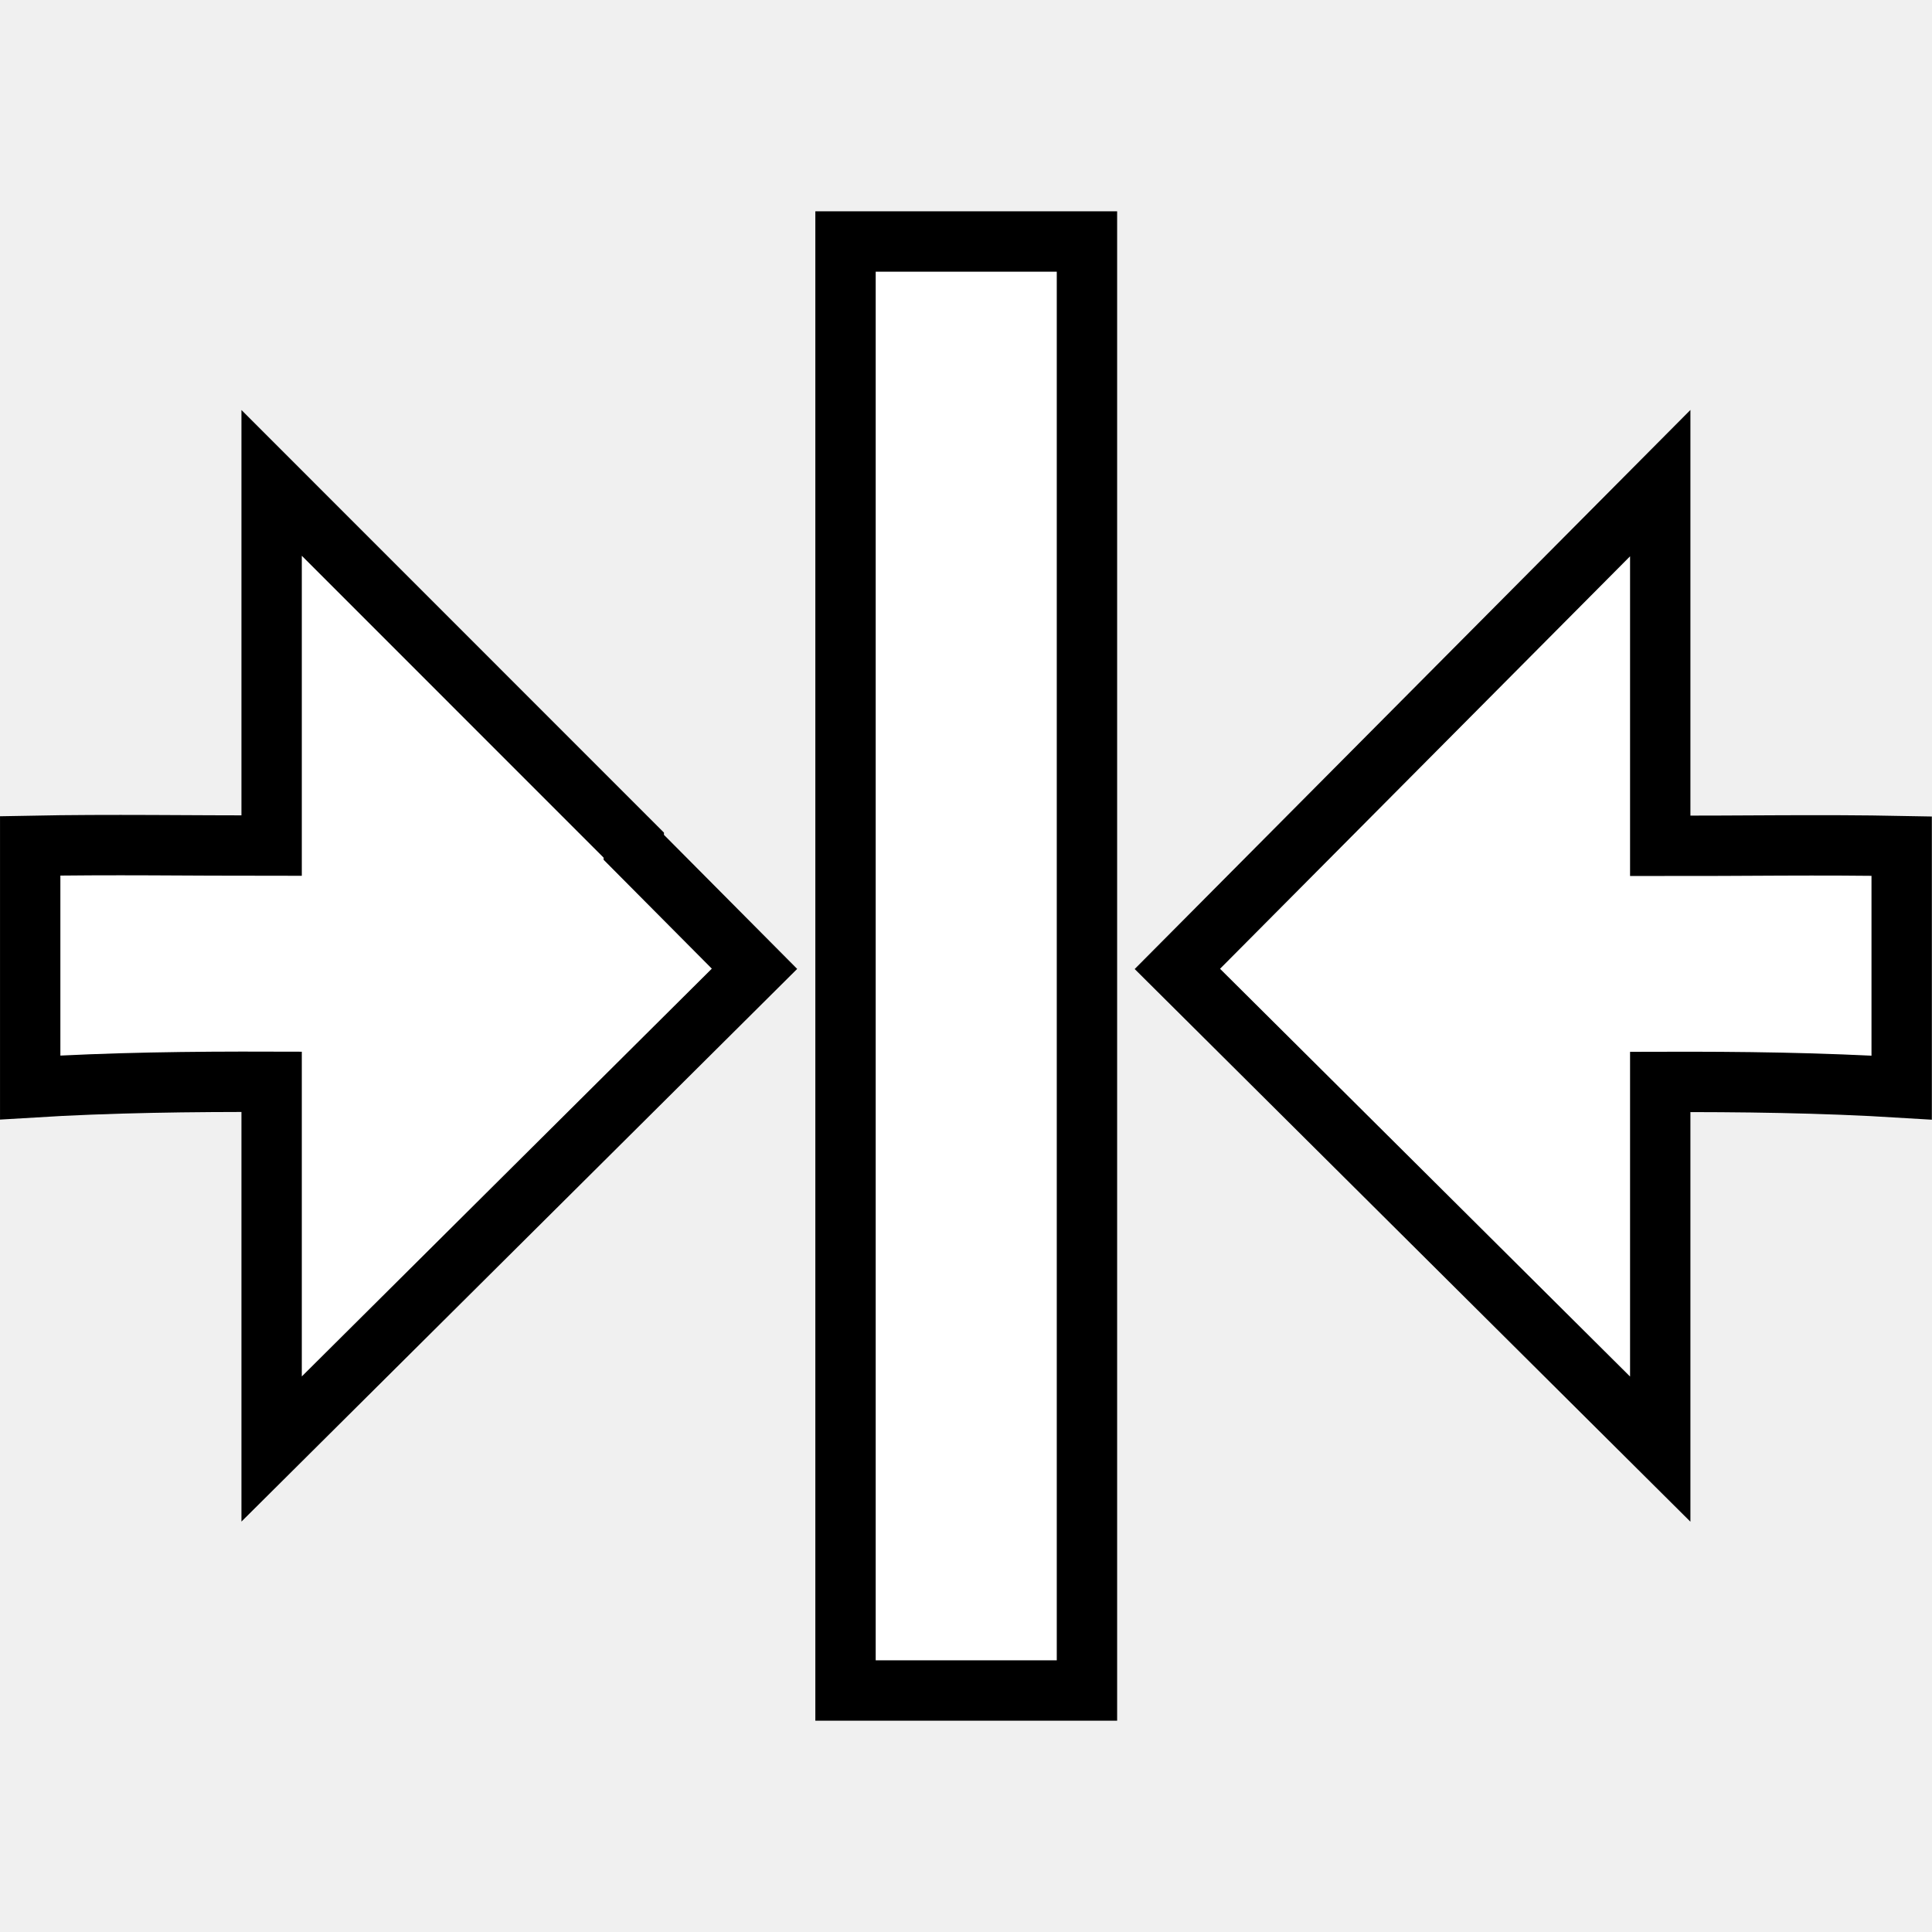
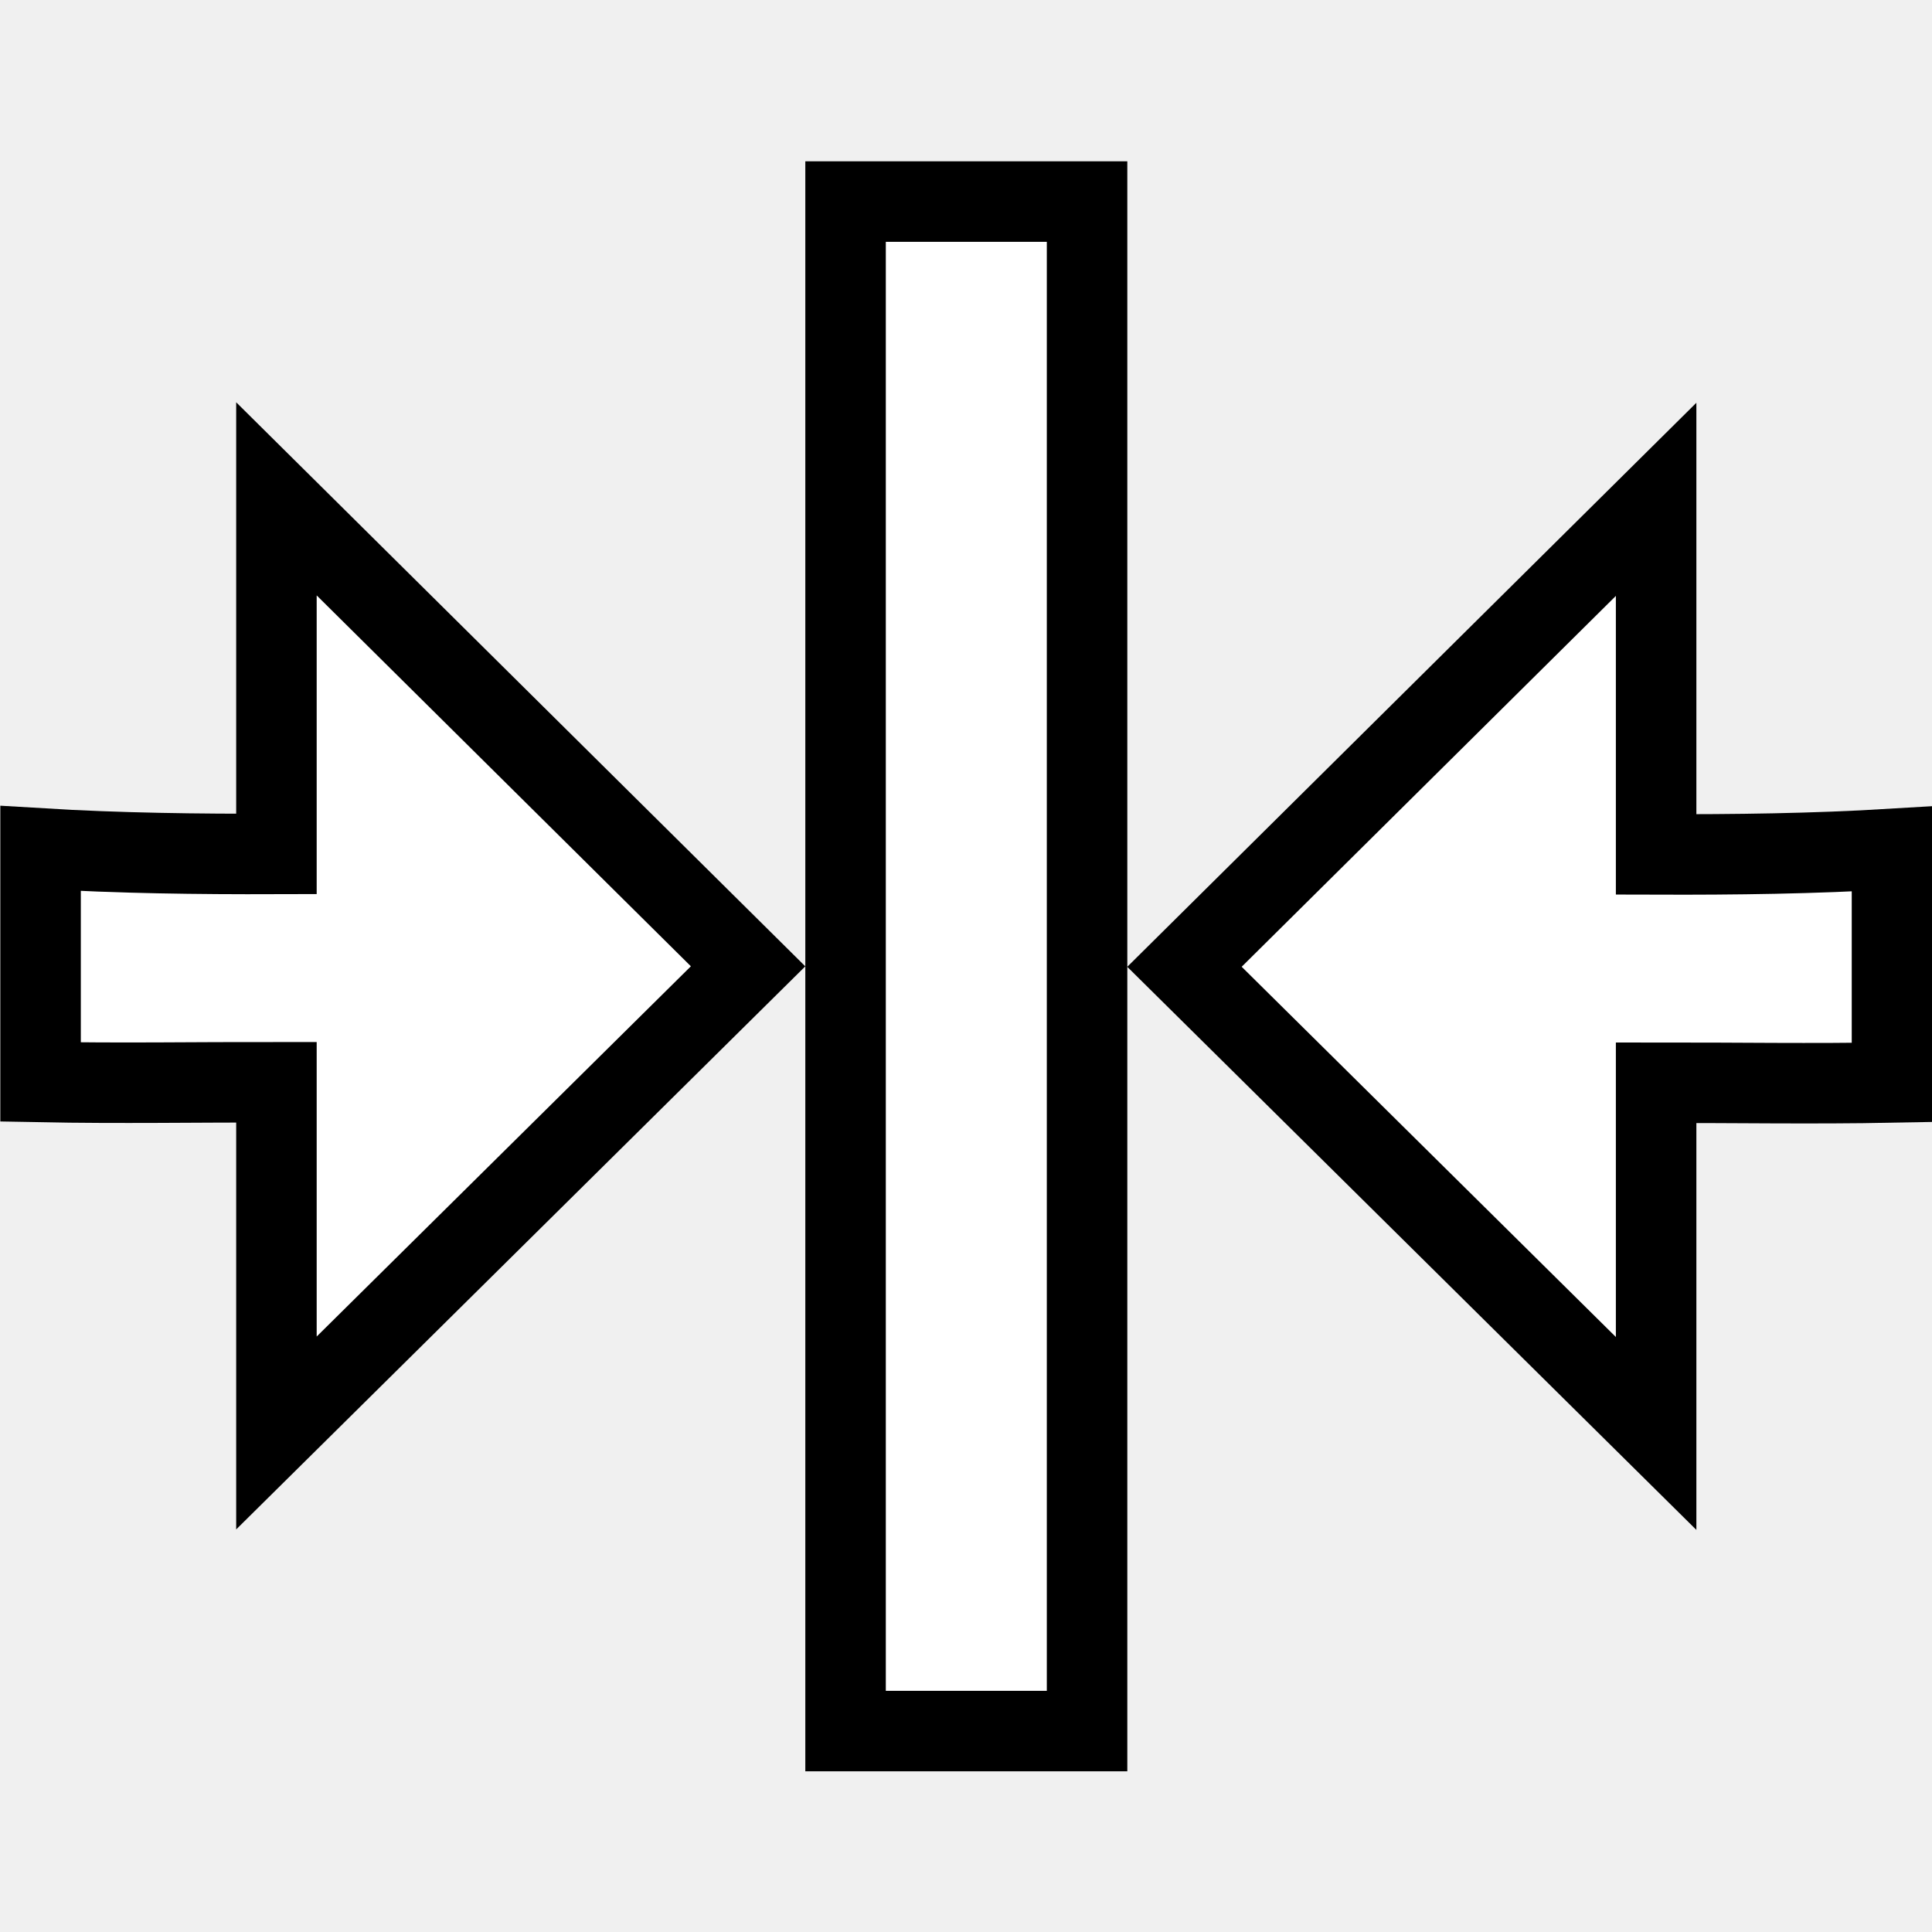
- <svg xmlns="http://www.w3.org/2000/svg" xmlns:ns1="http://www.openswatchbook.org/uri/2009/osb" version="1.1" width="16" height="16" id="svg2" viewBox="0 0 16 16">
-   <defs id="defs7386">
-     <linearGradient gradientTransform="matrix(0,-735328.32,170712.69,0,2464326300,577972450)" ns1:paint="solid" id="linearGradient19282">
-       <stop stop-color="#b4b4b4" id="stop19284" />
-     </linearGradient>
-     <linearGradient ns1:paint="gradient" x1="231.55" x2="320.7" gradientUnits="userSpaceOnUse" id="linearGradient6057" gradientTransform="matrix(0.01502614,0,0,0.01468232,2.968613,1037.326)">
-       <stop stop-color="#a11f7c" id="stop6053" />
-       <stop stop-opacity="0.984" stop-color="#541f31" offset="1" id="stop6055" />
-     </linearGradient>
-     <linearGradient ns1:paint="solid" id="linearGradient5487">
-       <stop id="stop5485" offset="0" style="stop-color:#888a85;stop-opacity:1;" />
-     </linearGradient>
-   </defs>
-   <g style="display:inline" transform="translate(52.72902,-39.98628)" id="stock">
-     <g id="gimp-hcenter" style="display:inline" transform="matrix(0,-1,0.9997271,0,-511.5994,116.9865)">
-       <g id="gimp-align-center" transform="matrix(0,1,-1,0,536.0002,417.9998)">
-         <rect style="fill:none;stroke:none" id="rect12107-9" width="16" height="16" x="-57" y="459" rx="0.5" ry="0.5" transform="scale(-1,1)" />
-         <path id="path12109" d="m 50.749,467.024 4,3.977 0,-3.041 c 0.668,-0.002 1.335,0.006 2,0.047 l 0,-2 c -0.665,-0.013 -1.333,-0.001 -2,-0.002 l 0,-3.004 z" style="fill:#ffffff;fill-opacity:1;stroke:#000000;stroke-width:0.5;stroke-miterlimit:4;stroke-dasharray:none;stroke-opacity:1" />
-         <rect style="fill:#ffffff;fill-opacity:1;stroke:#000000;stroke-width:0.5;stroke-miterlimit:4;stroke-dasharray:none;stroke-opacity:1" id="rect12113" width="2" height="12" x="-50" y="461" transform="scale(-1,1)" />
-         <path id="path12115" d="m 41.246,468.006 c 0.665,-0.041 1.333,-0.049 2,-0.047 l 0,3.041 4,-3.977 -1,-1.006 0,-0.018 -3,-3 0,3.004 c -0.667,4.9e-4 -1.335,-0.011 -2,0.002 z" style="fill:#ffffff;fill-opacity:1;stroke:#000000;stroke-width:0.5;stroke-miterlimit:4;stroke-dasharray:none;stroke-opacity:1" />
-       </g>
+ <svg xmlns="http://www.w3.org/2000/svg" width="24" height="24" viewBox="0 0 24 24" id="svg30571" version="1.1">
+   <defs id="defs30573" />
+   <g id="layer1" transform="translate(0,-1028.362)">
+     <g id="g4399" transform="rotate(90,12,1040.366)">
+       <rect style="fill:none;stroke:none;stroke-width:1.5" id="rect12107" width="23.993" height="24" x="-1052.362" y="-24" rx="0.75" ry="0" transform="matrix(0,-1,-1,0,0,0)" />
+       <path id="path12109" d="m 12,1043.073 -5.807,5.859 h 4.411 c 0.003,0.979 -0.009,1.955 -0.068,2.93 h 2.901 c 0.019,-0.974 0.002,-1.952 0.003,-2.93 h 4.357 z" style="fill:#ffffff;fill-opacity:1;stroke:#000000;stroke-width:1;stroke-miterlimit:4;stroke-dasharray:none;stroke-opacity:1" />
+       <rect style="fill:#ffffff;fill-opacity:1;stroke:#000000;stroke-width:1;stroke-miterlimit:4;stroke-dasharray:none;stroke-opacity:1" id="rect12113" width="3" height="19" x="-1041.862" y="-21.5" transform="matrix(0,-1,-1,0,0,0)" />
+       <path id="path12109-9" d="m 12.006,1037.652 -5.807,-5.859 h 4.411 c 0.003,-0.979 -0.009,-1.955 -0.068,-2.93 h 2.901 c 0.019,0.974 0.002,1.952 0.003,2.93 h 4.357 z" style="fill:#ffffff;fill-opacity:1;stroke:#000000;stroke-width:1;stroke-miterlimit:4;stroke-dasharray:none;stroke-opacity:1" />
    </g>
  </g>
</svg>
